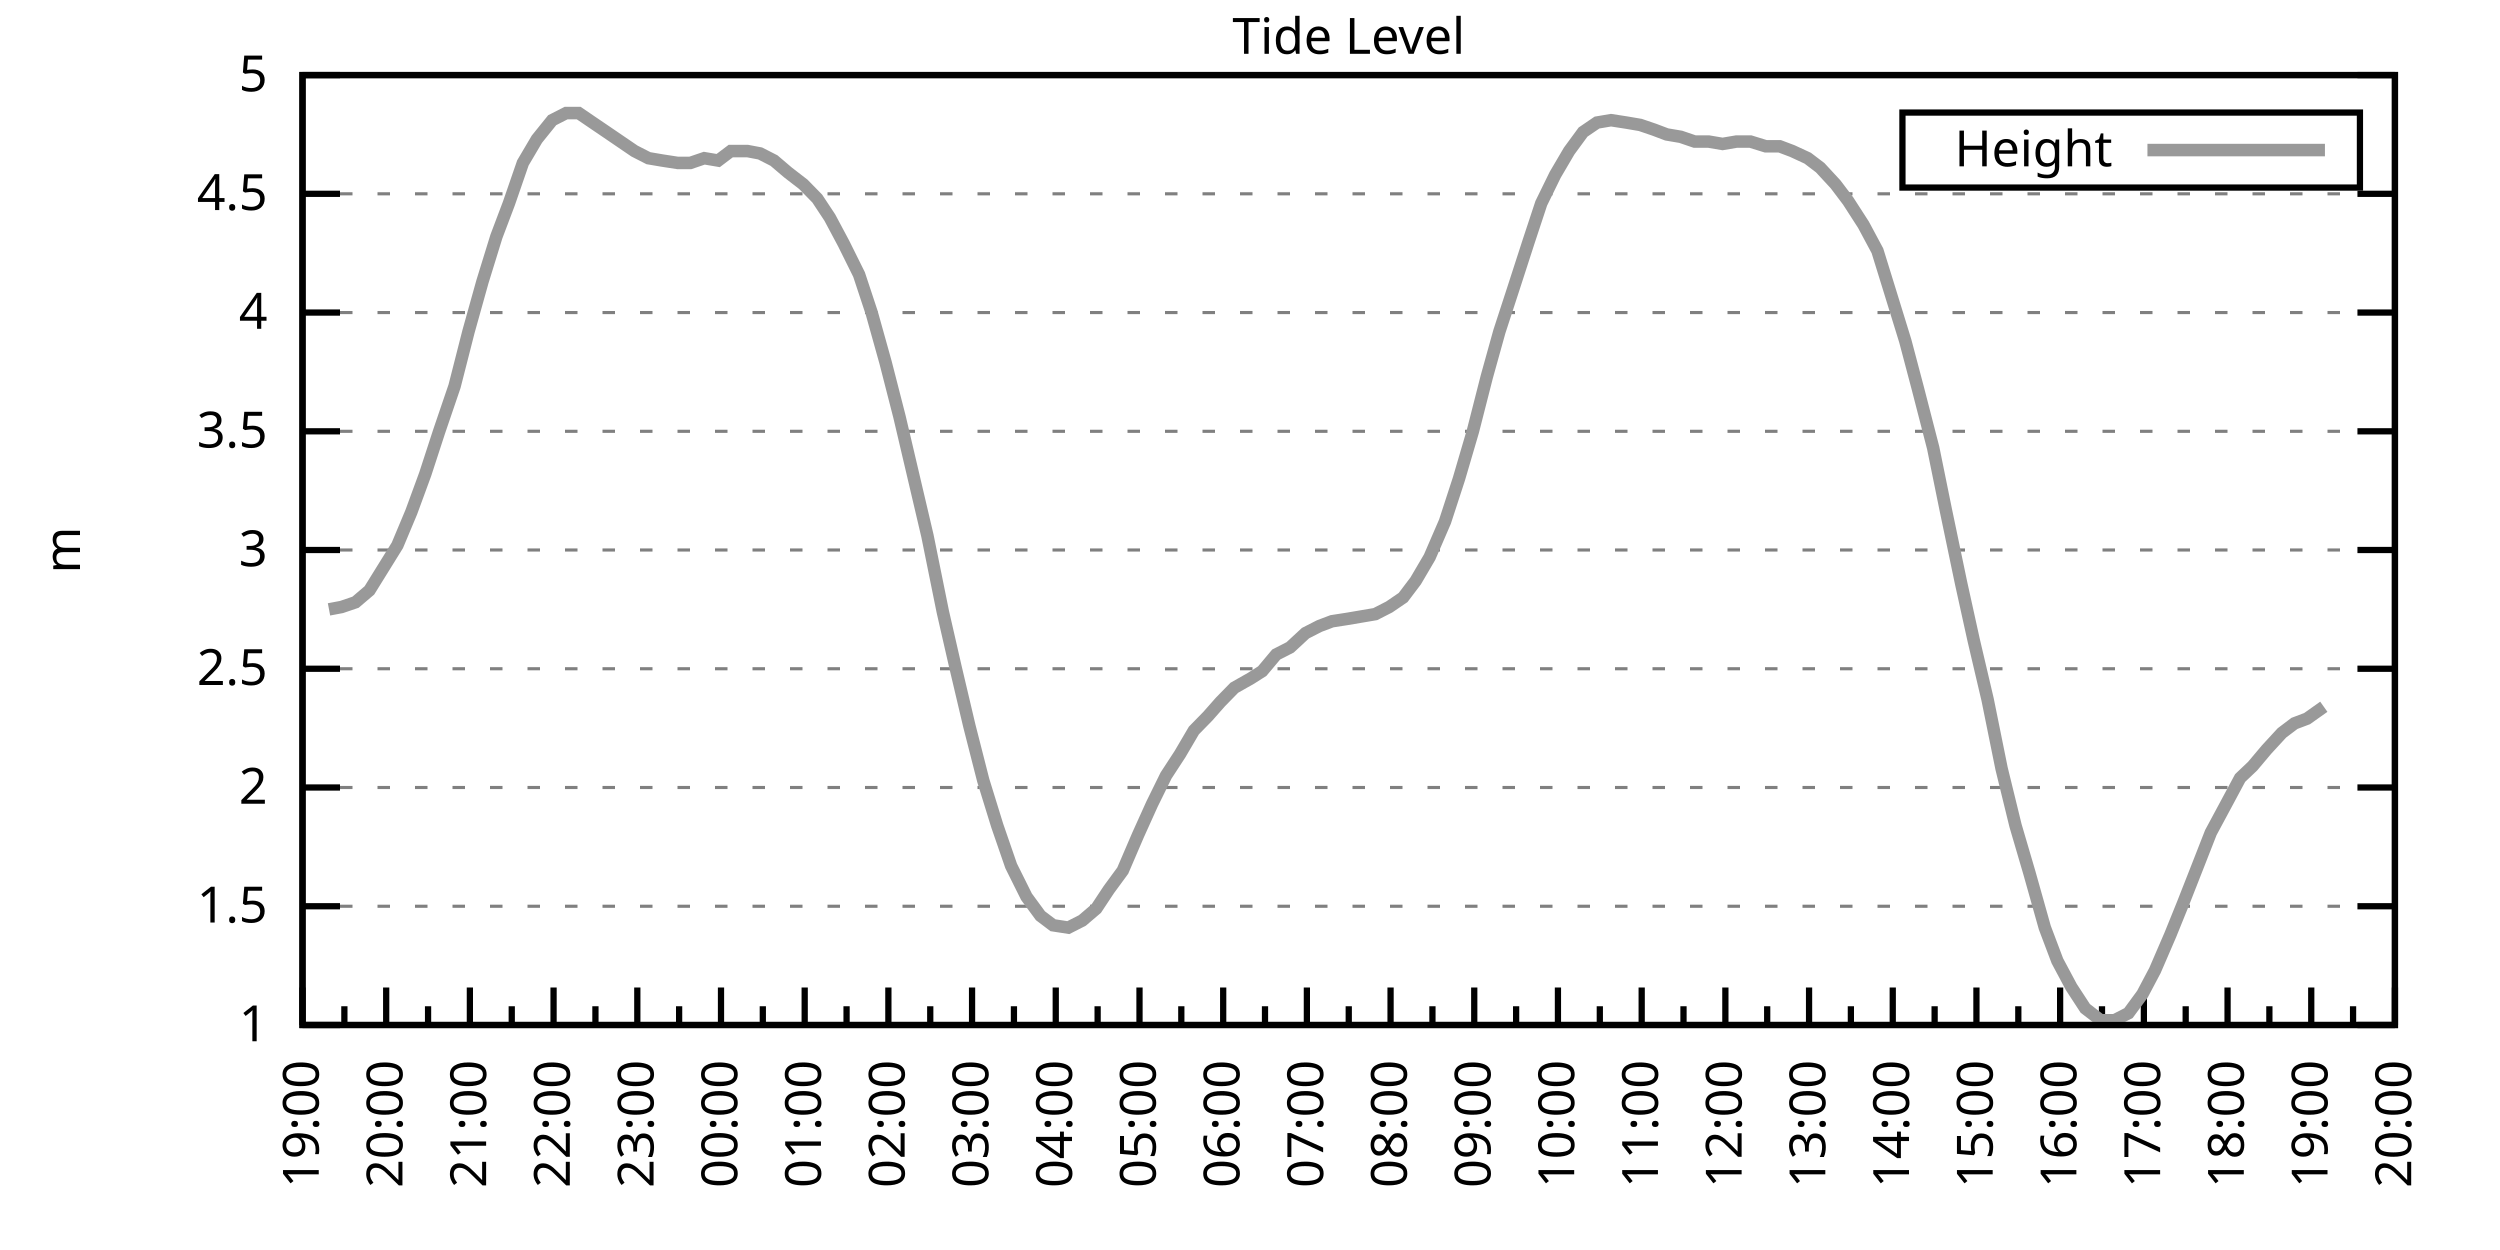
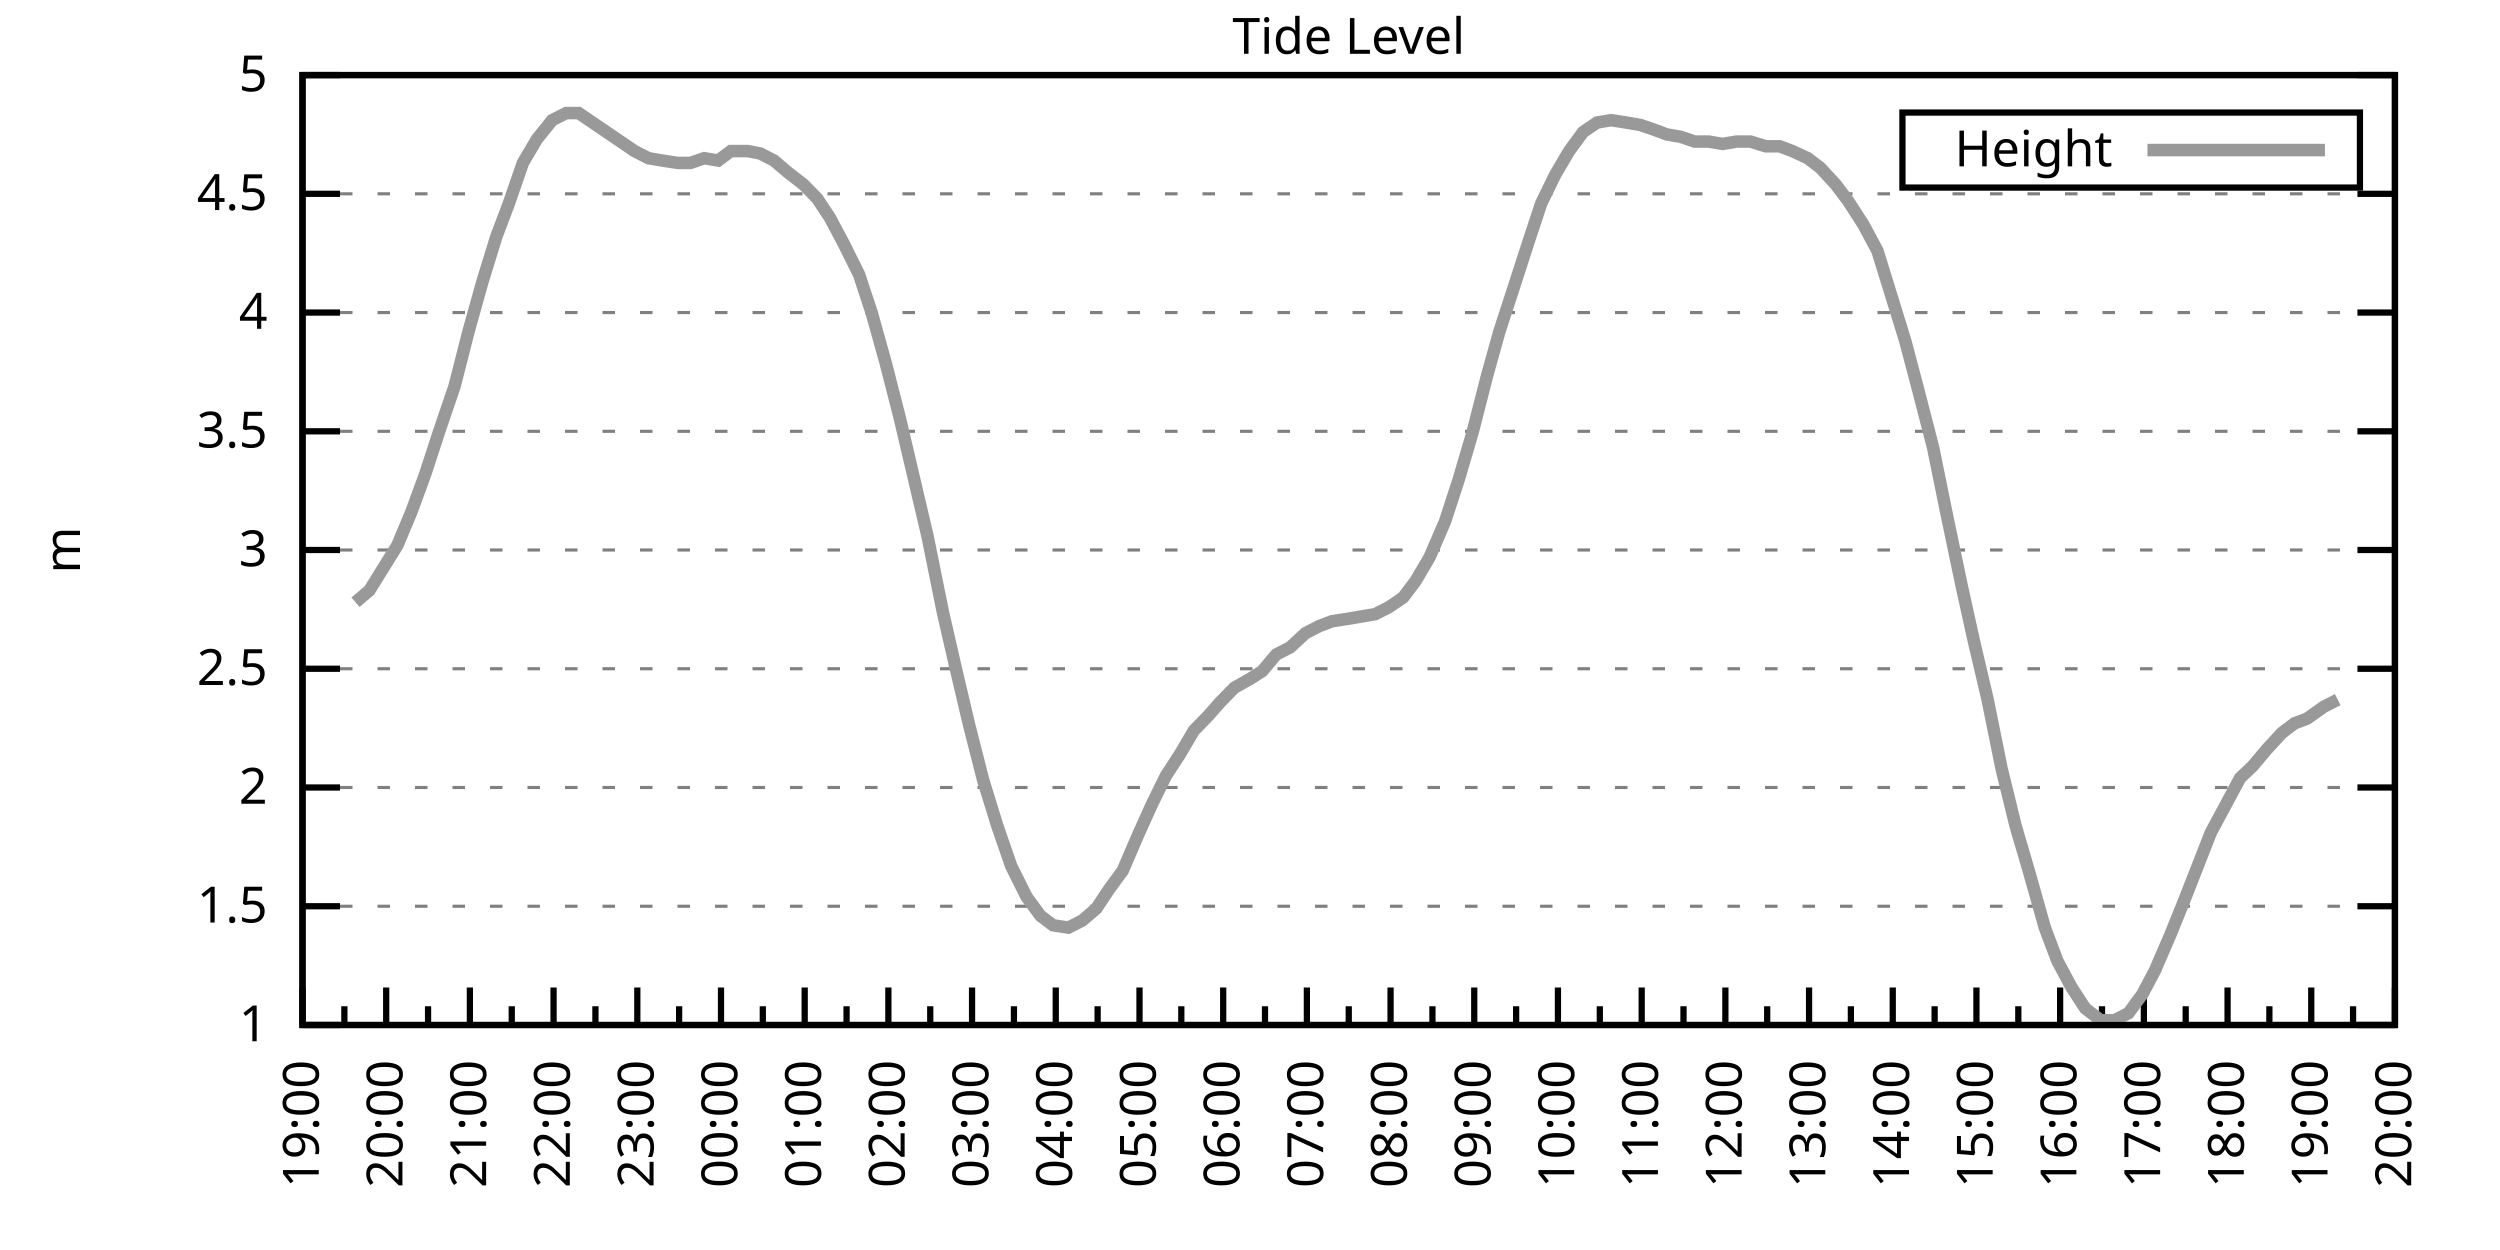
<svg xmlns="http://www.w3.org/2000/svg" xmlns:xlink="http://www.w3.org/1999/xlink" width="400" height="200" viewBox="0 0 400 200">
  <g id="gnuplot_canvas">
    <rect x="0" y="0" width="400" height="200" fill="none" />
    <defs>
      <circle id="gpDot" r="0.5" stroke-width="0.5" stroke="currentColor" />
      <path id="gpPt0" stroke-width="0.333" stroke="currentColor" d="M-1,0 h2 M0,-1 v2" />
      <path id="gpPt1" stroke-width="0.333" stroke="currentColor" d="M-1,-1 L1,1 M1,-1 L-1,1" />
      <path id="gpPt2" stroke-width="0.333" stroke="currentColor" d="M-1,0 L1,0 M0,-1 L0,1 M-1,-1 L1,1 M-1,1 L1,-1" />
      <rect id="gpPt3" stroke-width="0.333" stroke="currentColor" x="-1" y="-1" width="2" height="2" />
      <rect id="gpPt4" stroke-width="0.333" stroke="currentColor" fill="currentColor" x="-1" y="-1" width="2" height="2" />
      <circle id="gpPt5" stroke-width="0.333" stroke="currentColor" cx="0" cy="0" r="1" />
      <use xlink:href="#gpPt5" id="gpPt6" fill="currentColor" stroke="none" />
      <path id="gpPt7" stroke-width="0.333" stroke="currentColor" d="M0,-1.33 L-1.33,0.67 L1.33,0.67 z" />
      <use xlink:href="#gpPt7" id="gpPt8" fill="currentColor" stroke="none" />
      <use xlink:href="#gpPt7" id="gpPt9" stroke="currentColor" transform="rotate(180)" />
      <use xlink:href="#gpPt9" id="gpPt10" fill="currentColor" stroke="none" />
      <use xlink:href="#gpPt3" id="gpPt11" stroke="currentColor" transform="rotate(45)" />
      <use xlink:href="#gpPt11" id="gpPt12" fill="currentColor" stroke="none" />
      <path id="gpPt13" stroke-width="0.333" stroke="currentColor" d="M0,1.330 L1.265,0.411 L0.782,-1.067 L-0.782,-1.076 L-1.265,0.411 z" />
      <use xlink:href="#gpPt13" id="gpPt14" fill="currentColor" stroke="none" />
      <filter id="textbox" filterUnits="objectBoundingBox" x="0" y="0" height="1" width="1">
        <feFlood flood-color="white" flood-opacity="1" result="bgnd" />
        <feComposite in="SourceGraphic" in2="bgnd" operator="atop" />
      </filter>
      <filter id="greybox" filterUnits="objectBoundingBox" x="0" y="0" height="1" width="1">
        <feFlood flood-color="lightgrey" flood-opacity="1" result="grey" />
        <feComposite in="SourceGraphic" in2="grey" operator="atop" />
      </filter>
    </defs>
    <g fill="none" color="white" stroke="currentColor" stroke-width="1.00" stroke-linecap="butt" stroke-linejoin="miter">
</g>
    <g fill="none" color="black" stroke="currentColor" stroke-width="1.00" stroke-linecap="butt" stroke-linejoin="miter">
      <g stroke="none" shape-rendering="crispEdges">
        <polygon fill="rgb(255, 255, 255)" points="48.40,164.00 383.18,164.00 383.18,12.02 48.40,12.02 " />
      </g>
    </g>
    <g fill="none" color="black" stroke="currentColor" stroke-width="1.00" stroke-linecap="butt" stroke-linejoin="miter">
</g>
    <g fill="none" color="black" stroke="black" stroke-width="0.50" stroke-linecap="butt" stroke-linejoin="miter">
</g>
    <g fill="none" color="gray" stroke="currentColor" stroke-width="0.50" stroke-linecap="butt" stroke-linejoin="miter">
      <path stroke="gray" stroke-dasharray="2,4" class="gridline" d="M48.40,164.00 L383.19,164.00  " />
    </g>
    <g fill="none" color="gray" stroke="gray" stroke-width="1.00" stroke-linecap="butt" stroke-linejoin="miter">
</g>
    <g fill="none" color="black" stroke="currentColor" stroke-width="1.00" stroke-linecap="butt" stroke-linejoin="miter">
      <path stroke="black" d="M48.40,164.00 L54.40,164.00 M383.19,164.00 L377.19,164.00  " />
      <g transform="translate(42.80,166.60)" stroke="none" fill="black" font-family="Sans" font-size="8.00" text-anchor="end">
        <text>
          <tspan font-family="Sans"> 1</tspan>
        </text>
      </g>
    </g>
    <g fill="none" color="black" stroke="currentColor" stroke-width="1.00" stroke-linecap="butt" stroke-linejoin="miter">
</g>
    <g fill="none" color="black" stroke="black" stroke-width="0.50" stroke-linecap="butt" stroke-linejoin="miter">
</g>
    <g fill="none" color="gray" stroke="currentColor" stroke-width="0.50" stroke-linecap="butt" stroke-linejoin="miter">
      <path stroke="gray" stroke-dasharray="2,4" class="gridline" d="M48.40,145.00 L383.19,145.00  " />
    </g>
    <g fill="none" color="gray" stroke="gray" stroke-width="1.00" stroke-linecap="butt" stroke-linejoin="miter">
</g>
    <g fill="none" color="black" stroke="currentColor" stroke-width="1.00" stroke-linecap="butt" stroke-linejoin="miter">
      <path stroke="black" d="M48.40,145.00 L54.40,145.00 M383.19,145.00 L377.19,145.00  " />
      <g transform="translate(42.80,147.60)" stroke="none" fill="black" font-family="Sans" font-size="8.00" text-anchor="end">
        <text>
          <tspan font-family="Sans"> 1.5</tspan>
        </text>
      </g>
    </g>
    <g fill="none" color="black" stroke="currentColor" stroke-width="1.00" stroke-linecap="butt" stroke-linejoin="miter">
</g>
    <g fill="none" color="black" stroke="black" stroke-width="0.50" stroke-linecap="butt" stroke-linejoin="miter">
</g>
    <g fill="none" color="gray" stroke="currentColor" stroke-width="0.50" stroke-linecap="butt" stroke-linejoin="miter">
      <path stroke="gray" stroke-dasharray="2,4" class="gridline" d="M48.40,126.00 L383.19,126.00  " />
    </g>
    <g fill="none" color="gray" stroke="gray" stroke-width="1.00" stroke-linecap="butt" stroke-linejoin="miter">
</g>
    <g fill="none" color="black" stroke="currentColor" stroke-width="1.00" stroke-linecap="butt" stroke-linejoin="miter">
      <path stroke="black" d="M48.40,126.00 L54.40,126.00 M383.19,126.00 L377.19,126.00  " />
      <g transform="translate(42.80,128.60)" stroke="none" fill="black" font-family="Sans" font-size="8.00" text-anchor="end">
        <text>
          <tspan font-family="Sans"> 2</tspan>
        </text>
      </g>
    </g>
    <g fill="none" color="black" stroke="currentColor" stroke-width="1.00" stroke-linecap="butt" stroke-linejoin="miter">
</g>
    <g fill="none" color="black" stroke="black" stroke-width="0.50" stroke-linecap="butt" stroke-linejoin="miter">
</g>
    <g fill="none" color="gray" stroke="currentColor" stroke-width="0.50" stroke-linecap="butt" stroke-linejoin="miter">
      <path stroke="gray" stroke-dasharray="2,4" class="gridline" d="M48.40,107.00 L383.19,107.00  " />
    </g>
    <g fill="none" color="gray" stroke="gray" stroke-width="1.00" stroke-linecap="butt" stroke-linejoin="miter">
</g>
    <g fill="none" color="black" stroke="currentColor" stroke-width="1.00" stroke-linecap="butt" stroke-linejoin="miter">
      <path stroke="black" d="M48.40,107.00 L54.40,107.00 M383.19,107.00 L377.19,107.00  " />
      <g transform="translate(42.80,109.60)" stroke="none" fill="black" font-family="Sans" font-size="8.00" text-anchor="end">
        <text>
          <tspan font-family="Sans"> 2.5</tspan>
        </text>
      </g>
    </g>
    <g fill="none" color="black" stroke="currentColor" stroke-width="1.00" stroke-linecap="butt" stroke-linejoin="miter">
</g>
    <g fill="none" color="black" stroke="black" stroke-width="0.50" stroke-linecap="butt" stroke-linejoin="miter">
</g>
    <g fill="none" color="gray" stroke="currentColor" stroke-width="0.50" stroke-linecap="butt" stroke-linejoin="miter">
      <path stroke="gray" stroke-dasharray="2,4" class="gridline" d="M48.40,88.00 L383.19,88.00  " />
    </g>
    <g fill="none" color="gray" stroke="gray" stroke-width="1.00" stroke-linecap="butt" stroke-linejoin="miter">
</g>
    <g fill="none" color="black" stroke="currentColor" stroke-width="1.00" stroke-linecap="butt" stroke-linejoin="miter">
      <path stroke="black" d="M48.40,88.00 L54.40,88.00 M383.19,88.00 L377.19,88.00  " />
      <g transform="translate(42.80,90.60)" stroke="none" fill="black" font-family="Sans" font-size="8.00" text-anchor="end">
        <text>
          <tspan font-family="Sans"> 3</tspan>
        </text>
      </g>
    </g>
    <g fill="none" color="black" stroke="currentColor" stroke-width="1.00" stroke-linecap="butt" stroke-linejoin="miter">
</g>
    <g fill="none" color="black" stroke="black" stroke-width="0.50" stroke-linecap="butt" stroke-linejoin="miter">
</g>
    <g fill="none" color="gray" stroke="currentColor" stroke-width="0.50" stroke-linecap="butt" stroke-linejoin="miter">
      <path stroke="gray" stroke-dasharray="2,4" class="gridline" d="M48.40,69.01 L383.19,69.01  " />
    </g>
    <g fill="none" color="gray" stroke="gray" stroke-width="1.00" stroke-linecap="butt" stroke-linejoin="miter">
</g>
    <g fill="none" color="black" stroke="currentColor" stroke-width="1.00" stroke-linecap="butt" stroke-linejoin="miter">
      <path stroke="black" d="M48.40,69.01 L54.40,69.01 M383.19,69.01 L377.19,69.01  " />
      <g transform="translate(42.80,71.61)" stroke="none" fill="black" font-family="Sans" font-size="8.00" text-anchor="end">
        <text>
          <tspan font-family="Sans"> 3.5</tspan>
        </text>
      </g>
    </g>
    <g fill="none" color="black" stroke="currentColor" stroke-width="1.00" stroke-linecap="butt" stroke-linejoin="miter">
</g>
    <g fill="none" color="black" stroke="black" stroke-width="0.50" stroke-linecap="butt" stroke-linejoin="miter">
</g>
    <g fill="none" color="gray" stroke="currentColor" stroke-width="0.50" stroke-linecap="butt" stroke-linejoin="miter">
      <path stroke="gray" stroke-dasharray="2,4" class="gridline" d="M48.40,50.01 L383.19,50.01  " />
    </g>
    <g fill="none" color="gray" stroke="gray" stroke-width="1.00" stroke-linecap="butt" stroke-linejoin="miter">
</g>
    <g fill="none" color="black" stroke="currentColor" stroke-width="1.00" stroke-linecap="butt" stroke-linejoin="miter">
      <path stroke="black" d="M48.40,50.01 L54.40,50.01 M383.19,50.01 L377.19,50.01  " />
      <g transform="translate(42.80,52.61)" stroke="none" fill="black" font-family="Sans" font-size="8.00" text-anchor="end">
        <text>
          <tspan font-family="Sans"> 4</tspan>
        </text>
      </g>
    </g>
    <g fill="none" color="black" stroke="currentColor" stroke-width="1.00" stroke-linecap="butt" stroke-linejoin="miter">
</g>
    <g fill="none" color="black" stroke="black" stroke-width="0.50" stroke-linecap="butt" stroke-linejoin="miter">
</g>
    <g fill="none" color="gray" stroke="currentColor" stroke-width="0.50" stroke-linecap="butt" stroke-linejoin="miter">
      <path stroke="gray" stroke-dasharray="2,4" class="gridline" d="M48.40,31.01 L383.19,31.01  " />
    </g>
    <g fill="none" color="gray" stroke="gray" stroke-width="1.00" stroke-linecap="butt" stroke-linejoin="miter">
</g>
    <g fill="none" color="black" stroke="currentColor" stroke-width="1.00" stroke-linecap="butt" stroke-linejoin="miter">
      <path stroke="black" d="M48.40,31.01 L54.40,31.01 M383.19,31.01 L377.19,31.01  " />
      <g transform="translate(42.80,33.61)" stroke="none" fill="black" font-family="Sans" font-size="8.00" text-anchor="end">
        <text>
          <tspan font-family="Sans"> 4.5</tspan>
        </text>
      </g>
    </g>
    <g fill="none" color="black" stroke="currentColor" stroke-width="1.00" stroke-linecap="butt" stroke-linejoin="miter">
</g>
    <g fill="none" color="black" stroke="black" stroke-width="0.50" stroke-linecap="butt" stroke-linejoin="miter">
</g>
    <g fill="none" color="gray" stroke="currentColor" stroke-width="0.50" stroke-linecap="butt" stroke-linejoin="miter">
      <path stroke="gray" stroke-dasharray="2,4" class="gridline" d="M48.40,12.01 L383.19,12.01  " />
    </g>
    <g fill="none" color="gray" stroke="gray" stroke-width="1.00" stroke-linecap="butt" stroke-linejoin="miter">
</g>
    <g fill="none" color="black" stroke="currentColor" stroke-width="1.00" stroke-linecap="butt" stroke-linejoin="miter">
      <path stroke="black" d="M48.40,12.01 L54.40,12.01 M383.19,12.01 L377.19,12.01  " />
      <g transform="translate(42.80,14.61)" stroke="none" fill="black" font-family="Sans" font-size="8.00" text-anchor="end">
        <text>
          <tspan font-family="Sans"> 5</tspan>
        </text>
      </g>
    </g>
    <g fill="none" color="black" stroke="currentColor" stroke-width="1.00" stroke-linecap="butt" stroke-linejoin="miter">
      <path stroke="black" d="M48.40,164.00 L48.40,158.00  " />
      <g transform="translate(51.00,169.60) rotate(270)" stroke="none" fill="black" font-family="Sans" font-size="8.00" text-anchor="end">
        <text>
          <tspan font-family="Sans">19:00</tspan>
        </text>
      </g>
    </g>
    <g fill="none" color="black" stroke="currentColor" stroke-width="1.00" stroke-linecap="butt" stroke-linejoin="miter">
      <path stroke="black" d="M55.10,164.00 L55.10,161.00 M61.79,164.00 L61.79,158.00  " />
      <g transform="translate(64.39,169.60) rotate(270)" stroke="none" fill="black" font-family="Sans" font-size="8.00" text-anchor="end">
        <text>
          <tspan font-family="Sans">20:00</tspan>
        </text>
      </g>
    </g>
    <g fill="none" color="black" stroke="currentColor" stroke-width="1.00" stroke-linecap="butt" stroke-linejoin="miter">
      <path stroke="black" d="M68.49,164.00 L68.49,161.00 M75.18,164.00 L75.18,158.00  " />
      <g transform="translate(77.78,169.60) rotate(270)" stroke="none" fill="black" font-family="Sans" font-size="8.00" text-anchor="end">
        <text>
          <tspan font-family="Sans">21:00</tspan>
        </text>
      </g>
    </g>
    <g fill="none" color="black" stroke="currentColor" stroke-width="1.00" stroke-linecap="butt" stroke-linejoin="miter">
      <path stroke="black" d="M81.88,164.00 L81.88,161.00 M88.57,164.00 L88.57,158.00  " />
      <g transform="translate(91.17,169.60) rotate(270)" stroke="none" fill="black" font-family="Sans" font-size="8.00" text-anchor="end">
        <text>
          <tspan font-family="Sans">22:00</tspan>
        </text>
      </g>
    </g>
    <g fill="none" color="black" stroke="currentColor" stroke-width="1.00" stroke-linecap="butt" stroke-linejoin="miter">
      <path stroke="black" d="M95.27,164.00 L95.27,161.00 M101.97,164.00 L101.97,158.00  " />
      <g transform="translate(104.57,169.60) rotate(270)" stroke="none" fill="black" font-family="Sans" font-size="8.00" text-anchor="end">
        <text>
          <tspan font-family="Sans">23:00</tspan>
        </text>
      </g>
    </g>
    <g fill="none" color="black" stroke="currentColor" stroke-width="1.00" stroke-linecap="butt" stroke-linejoin="miter">
      <path stroke="black" d="M108.66,164.00 L108.66,161.00 M115.36,164.00 L115.36,158.00  " />
      <g transform="translate(117.96,169.60) rotate(270)" stroke="none" fill="black" font-family="Sans" font-size="8.00" text-anchor="end">
        <text>
          <tspan font-family="Sans">00:00</tspan>
        </text>
      </g>
    </g>
    <g fill="none" color="black" stroke="currentColor" stroke-width="1.00" stroke-linecap="butt" stroke-linejoin="miter">
      <path stroke="black" d="M122.05,164.00 L122.05,161.00 M128.75,164.00 L128.75,158.00  " />
      <g transform="translate(131.35,169.60) rotate(270)" stroke="none" fill="black" font-family="Sans" font-size="8.00" text-anchor="end">
        <text>
          <tspan font-family="Sans">01:00</tspan>
        </text>
      </g>
    </g>
    <g fill="none" color="black" stroke="currentColor" stroke-width="1.00" stroke-linecap="butt" stroke-linejoin="miter">
      <path stroke="black" d="M135.45,164.00 L135.45,161.00 M142.14,164.00 L142.14,158.00  " />
      <g transform="translate(144.74,169.60) rotate(270)" stroke="none" fill="black" font-family="Sans" font-size="8.00" text-anchor="end">
        <text>
          <tspan font-family="Sans">02:00</tspan>
        </text>
      </g>
    </g>
    <g fill="none" color="black" stroke="currentColor" stroke-width="1.00" stroke-linecap="butt" stroke-linejoin="miter">
      <path stroke="black" d="M148.84,164.00 L148.84,161.00 M155.53,164.00 L155.53,158.00  " />
      <g transform="translate(158.13,169.60) rotate(270)" stroke="none" fill="black" font-family="Sans" font-size="8.00" text-anchor="end">
        <text>
          <tspan font-family="Sans">03:00</tspan>
        </text>
      </g>
    </g>
    <g fill="none" color="black" stroke="currentColor" stroke-width="1.00" stroke-linecap="butt" stroke-linejoin="miter">
      <path stroke="black" d="M162.23,164.00 L162.23,161.00 M168.92,164.00 L168.92,158.00  " />
      <g transform="translate(171.52,169.60) rotate(270)" stroke="none" fill="black" font-family="Sans" font-size="8.00" text-anchor="end">
        <text>
          <tspan font-family="Sans">04:00</tspan>
        </text>
      </g>
    </g>
    <g fill="none" color="black" stroke="currentColor" stroke-width="1.00" stroke-linecap="butt" stroke-linejoin="miter">
      <path stroke="black" d="M175.62,164.00 L175.62,161.00 M182.32,164.00 L182.32,158.00  " />
      <g transform="translate(184.92,169.60) rotate(270)" stroke="none" fill="black" font-family="Sans" font-size="8.00" text-anchor="end">
        <text>
          <tspan font-family="Sans">05:00</tspan>
        </text>
      </g>
    </g>
    <g fill="none" color="black" stroke="currentColor" stroke-width="1.00" stroke-linecap="butt" stroke-linejoin="miter">
      <path stroke="black" d="M189.01,164.00 L189.01,161.00 M195.71,164.00 L195.71,158.00  " />
      <g transform="translate(198.31,169.60) rotate(270)" stroke="none" fill="black" font-family="Sans" font-size="8.00" text-anchor="end">
        <text>
          <tspan font-family="Sans">06:00</tspan>
        </text>
      </g>
    </g>
    <g fill="none" color="black" stroke="currentColor" stroke-width="1.00" stroke-linecap="butt" stroke-linejoin="miter">
      <path stroke="black" d="M202.40,164.00 L202.40,161.00 M209.10,164.00 L209.10,158.00  " />
      <g transform="translate(211.70,169.60) rotate(270)" stroke="none" fill="black" font-family="Sans" font-size="8.00" text-anchor="end">
        <text>
          <tspan font-family="Sans">07:00</tspan>
        </text>
      </g>
    </g>
    <g fill="none" color="black" stroke="currentColor" stroke-width="1.00" stroke-linecap="butt" stroke-linejoin="miter">
      <path stroke="black" d="M215.80,164.00 L215.80,161.00 M222.49,164.00 L222.49,158.00  " />
      <g transform="translate(225.09,169.60) rotate(270)" stroke="none" fill="black" font-family="Sans" font-size="8.00" text-anchor="end">
        <text>
          <tspan font-family="Sans">08:00</tspan>
        </text>
      </g>
    </g>
    <g fill="none" color="black" stroke="currentColor" stroke-width="1.00" stroke-linecap="butt" stroke-linejoin="miter">
      <path stroke="black" d="M229.19,164.00 L229.19,161.00 M235.88,164.00 L235.88,158.00  " />
      <g transform="translate(238.48,169.60) rotate(270)" stroke="none" fill="black" font-family="Sans" font-size="8.00" text-anchor="end">
        <text>
          <tspan font-family="Sans">09:00</tspan>
        </text>
      </g>
    </g>
    <g fill="none" color="black" stroke="currentColor" stroke-width="1.00" stroke-linecap="butt" stroke-linejoin="miter">
      <path stroke="black" d="M242.58,164.00 L242.58,161.00 M249.27,164.00 L249.27,158.00  " />
      <g transform="translate(251.87,169.60) rotate(270)" stroke="none" fill="black" font-family="Sans" font-size="8.00" text-anchor="end">
        <text>
          <tspan font-family="Sans">10:00</tspan>
        </text>
      </g>
    </g>
    <g fill="none" color="black" stroke="currentColor" stroke-width="1.00" stroke-linecap="butt" stroke-linejoin="miter">
      <path stroke="black" d="M255.97,164.00 L255.97,161.00 M262.67,164.00 L262.67,158.00  " />
      <g transform="translate(265.27,169.60) rotate(270)" stroke="none" fill="black" font-family="Sans" font-size="8.00" text-anchor="end">
        <text>
          <tspan font-family="Sans">11:00</tspan>
        </text>
      </g>
    </g>
    <g fill="none" color="black" stroke="currentColor" stroke-width="1.00" stroke-linecap="butt" stroke-linejoin="miter">
      <path stroke="black" d="M269.36,164.00 L269.36,161.00 M276.06,164.00 L276.06,158.00  " />
      <g transform="translate(278.66,169.60) rotate(270)" stroke="none" fill="black" font-family="Sans" font-size="8.00" text-anchor="end">
        <text>
          <tspan font-family="Sans">12:00</tspan>
        </text>
      </g>
    </g>
    <g fill="none" color="black" stroke="currentColor" stroke-width="1.00" stroke-linecap="butt" stroke-linejoin="miter">
      <path stroke="black" d="M282.75,164.00 L282.75,161.00 M289.45,164.00 L289.45,158.00  " />
      <g transform="translate(292.05,169.60) rotate(270)" stroke="none" fill="black" font-family="Sans" font-size="8.00" text-anchor="end">
        <text>
          <tspan font-family="Sans">13:00</tspan>
        </text>
      </g>
    </g>
    <g fill="none" color="black" stroke="currentColor" stroke-width="1.00" stroke-linecap="butt" stroke-linejoin="miter">
      <path stroke="black" d="M296.14,164.00 L296.14,161.00 M302.84,164.00 L302.84,158.00  " />
      <g transform="translate(305.44,169.60) rotate(270)" stroke="none" fill="black" font-family="Sans" font-size="8.00" text-anchor="end">
        <text>
          <tspan font-family="Sans">14:00</tspan>
        </text>
      </g>
    </g>
    <g fill="none" color="black" stroke="currentColor" stroke-width="1.00" stroke-linecap="butt" stroke-linejoin="miter">
      <path stroke="black" d="M309.54,164.00 L309.54,161.00 M316.23,164.00 L316.23,158.00  " />
      <g transform="translate(318.83,169.60) rotate(270)" stroke="none" fill="black" font-family="Sans" font-size="8.00" text-anchor="end">
        <text>
          <tspan font-family="Sans">15:00</tspan>
        </text>
      </g>
    </g>
    <g fill="none" color="black" stroke="currentColor" stroke-width="1.00" stroke-linecap="butt" stroke-linejoin="miter">
      <path stroke="black" d="M322.93,164.00 L322.93,161.00 M329.62,164.00 L329.62,158.00  " />
      <g transform="translate(332.22,169.60) rotate(270)" stroke="none" fill="black" font-family="Sans" font-size="8.00" text-anchor="end">
        <text>
          <tspan font-family="Sans">16:00</tspan>
        </text>
      </g>
    </g>
    <g fill="none" color="black" stroke="currentColor" stroke-width="1.00" stroke-linecap="butt" stroke-linejoin="miter">
      <path stroke="black" d="M336.32,164.00 L336.32,161.00 M343.02,164.00 L343.02,158.00  " />
      <g transform="translate(345.62,169.60) rotate(270)" stroke="none" fill="black" font-family="Sans" font-size="8.00" text-anchor="end">
        <text>
          <tspan font-family="Sans">17:00</tspan>
        </text>
      </g>
    </g>
    <g fill="none" color="black" stroke="currentColor" stroke-width="1.00" stroke-linecap="butt" stroke-linejoin="miter">
      <path stroke="black" d="M349.71,164.00 L349.71,161.00 M356.41,164.00 L356.41,158.00  " />
      <g transform="translate(359.01,169.60) rotate(270)" stroke="none" fill="black" font-family="Sans" font-size="8.00" text-anchor="end">
        <text>
          <tspan font-family="Sans">18:00</tspan>
        </text>
      </g>
    </g>
    <g fill="none" color="black" stroke="currentColor" stroke-width="1.00" stroke-linecap="butt" stroke-linejoin="miter">
      <path stroke="black" d="M363.10,164.00 L363.10,161.00 M369.80,164.00 L369.80,158.00  " />
      <g transform="translate(372.40,169.60) rotate(270)" stroke="none" fill="black" font-family="Sans" font-size="8.00" text-anchor="end">
        <text>
          <tspan font-family="Sans">19:00</tspan>
        </text>
      </g>
    </g>
    <g fill="none" color="black" stroke="currentColor" stroke-width="1.00" stroke-linecap="butt" stroke-linejoin="miter">
      <path stroke="black" d="M376.49,164.00 L376.49,161.00 M383.19,164.00 L383.19,158.00  " />
      <g transform="translate(385.79,169.60) rotate(270)" stroke="none" fill="black" font-family="Sans" font-size="8.00" text-anchor="end">
        <text>
          <tspan font-family="Sans">20:00</tspan>
        </text>
      </g>
    </g>
    <g fill="none" color="black" stroke="currentColor" stroke-width="1.00" stroke-linecap="butt" stroke-linejoin="miter">
</g>
    <g fill="none" color="black" stroke="currentColor" stroke-width="1.00" stroke-linecap="butt" stroke-linejoin="miter">
      <path stroke="black" d="M48.40,12.01 L48.40,164.00 L383.19,164.00 L383.19,12.01 L48.40,12.01 Z  " />
    </g>
    <g fill="none" color="black" stroke="currentColor" stroke-width="1.00" stroke-linecap="butt" stroke-linejoin="miter">
      <g transform="translate(12.80,88.01) rotate(270)" stroke="none" fill="black" font-family="Sans" font-size="8.00" text-anchor="middle">
        <text>
          <tspan font-family="Sans">m</tspan>
        </text>
      </g>
    </g>
    <g fill="none" color="black" stroke="currentColor" stroke-width="1.00" stroke-linecap="butt" stroke-linejoin="miter">
</g>
    <g fill="none" color="black" stroke="currentColor" stroke-width="1.00" stroke-linecap="butt" stroke-linejoin="miter">
      <path stroke="black" d="M304.39,30.01 L304.39,18.01 L377.59,18.01 L377.59,30.01 L304.39,30.01 Z  " />
    </g>
    <g id="Tide_level_plot_1">
      <g fill="none" color="white" stroke="black" stroke-width="2.00" stroke-linecap="butt" stroke-linejoin="miter">
</g>
      <g fill="none" color="black" stroke="currentColor" stroke-width="2.00" stroke-linecap="butt" stroke-linejoin="miter">
        <g transform="translate(337.99,26.61)" stroke="none" fill="black" font-family="Sans" font-size="8.00" text-anchor="end">
          <text>
            <tspan font-family="Sans">Height</tspan>
          </text>
        </g>
      </g>
      <g fill="none" color="black" stroke="currentColor" stroke-width="2.00" stroke-linecap="butt" stroke-linejoin="miter">
-         <path stroke="rgb(153, 153, 153)" d="M343.59,24.01 L371.99,24.01 M52.64,97.50 L54.65,97.12 L56.88,96.36 L59.11,94.46 L63.58,87.25 L65.81,81.93   L68.04,75.85 L70.27,69.01 L72.73,61.79 L74.96,53.05 L77.19,45.07 L79.42,37.85 L81.43,32.53 L83.66,26.07   L85.90,22.27 L88.35,19.23 L90.58,18.09 L92.59,18.09 L94.82,19.61 L97.06,21.13 L99.29,22.65 L101.52,24.17   L103.75,25.31 L105.98,25.69 L108.44,26.07 L110.45,26.07 L112.68,25.31 L114.91,25.69 L116.92,24.17 L119.60,24.17   L121.61,24.55 L123.84,25.69 L126.07,27.59 L128.53,29.49 L130.76,31.77 L132.77,34.81 L135.00,38.99 L137.45,43.93   L139.46,50.01 L141.69,57.99 L143.93,66.73 L146.16,76.23 L148.39,85.73 L150.85,97.88 L152.85,106.62 L155.09,116.12   L157.32,124.86 L159.55,132.08 L161.78,138.54 L164.24,143.48 L166.47,146.52 L168.48,148.04 L170.93,148.42 L173.17,147.28   L175.40,145.38 L177.41,142.34 L179.64,139.30 L182.09,133.60 L184.32,128.66 L186.56,124.10 L188.79,120.68 L191.02,116.88   L193.25,114.60 L195.26,112.32 L197.49,110.04 L200.17,108.52 L201.96,107.38 L204.19,104.72 L206.42,103.58 L208.88,101.30   L211.11,100.16 L213.12,99.40 L215.57,99.02 L217.80,98.64 L220.04,98.26 L222.27,97.12 L224.50,95.60 L226.51,92.94   L228.74,89.14 L231.20,83.45 L233.43,76.61 L235.66,69.01 L237.89,60.27 L239.90,53.05 L242.13,46.21 L244.59,38.61   L246.60,32.53 L248.83,27.97 L251.06,24.17 L253.29,21.13 L255.52,19.61 L257.76,19.23 L260.21,19.61 L262.44,19.99   L264.67,20.75 L266.68,21.51 L268.92,21.89 L271.15,22.65 L273.38,22.65 L275.61,23.03 L277.84,22.65 L280.07,22.65   L282.53,23.41 L284.76,23.41 L286.77,24.17 L289.23,25.31 L291.23,26.83 L293.69,29.49 L295.70,32.15 L298.15,35.95   L300.39,40.13 L302.39,46.59 L304.85,54.57 L306.86,62.17 L309.31,71.67 L311.32,81.55 L313.78,93.32 L315.79,102.44   L318.02,111.94 L320.25,122.96 L322.48,132.08 L324.71,139.68 L327.17,148.42 L329.18,153.74 L331.41,157.92 L333.64,161.34   L336.10,163.24 L338.33,163.24 L340.56,162.10 L342.79,159.06 L344.80,155.26 L347.26,149.56 L349.26,144.62 L351.50,138.92   L353.73,133.22 L356.18,128.66 L358.42,124.48 L360.42,122.58 L362.66,119.92 L365.11,117.26 L367.12,115.74 L369.13,114.98   L371.81,113.08  " />
+         <path stroke="rgb(153, 153, 153)" d="M343.59,24.01 L371.99,24.01 M56.88,96.36 L59.11,94.46 L63.58,87.25 L65.81,81.93 L68.04,75.85 L70.27,69.01   L72.73,61.79 L74.96,53.05 L77.19,45.07 L79.42,37.85 L81.43,32.53 L83.66,26.07 L85.90,22.27 L88.35,19.23   L90.58,18.09 L92.59,18.09 L94.82,19.61 L97.06,21.13 L99.29,22.65 L101.52,24.17 L103.75,25.31 L105.98,25.69   L108.44,26.07 L110.45,26.07 L112.68,25.31 L114.91,25.69 L116.92,24.17 L119.60,24.17 L121.61,24.55 L123.84,25.69   L126.07,27.59 L128.53,29.49 L130.76,31.77 L132.77,34.81 L135.00,38.99 L137.45,43.93 L139.46,50.01 L141.69,57.99   L143.93,66.73 L146.16,76.23 L148.39,85.73 L150.85,97.88 L152.85,106.62 L155.09,116.12 L157.32,124.86 L159.55,132.08   L161.78,138.54 L164.24,143.48 L166.47,146.52 L168.48,148.04 L170.93,148.42 L173.17,147.28 L175.40,145.38 L177.41,142.34   L179.64,139.30 L182.09,133.60 L184.32,128.66 L186.56,124.10 L188.79,120.68 L191.02,116.88 L193.25,114.60 L195.26,112.32   L197.49,110.04 L200.17,108.52 L201.96,107.38 L204.19,104.72 L206.42,103.58 L208.88,101.30 L211.11,100.16 L213.12,99.40   L215.57,99.02 L217.80,98.64 L220.04,98.26 L222.27,97.12 L224.50,95.60 L226.51,92.94 L228.74,89.14 L231.20,83.45   L233.43,76.61 L235.66,69.01 L237.89,60.27 L239.90,53.05 L242.13,46.21 L244.59,38.61 L246.60,32.53 L248.83,27.97   L251.06,24.17 L253.29,21.13 L255.52,19.61 L257.76,19.23 L260.21,19.61 L262.44,19.99 L264.67,20.75 L266.68,21.51   L268.92,21.89 L271.15,22.65 L273.38,22.65 L275.61,23.03 L277.84,22.65 L280.07,22.65 L282.53,23.41 L284.76,23.41   L286.77,24.17 L289.23,25.31 L291.23,26.83 L293.69,29.49 L295.70,32.15 L298.15,35.95 L300.39,40.13 L302.39,46.59   L304.85,54.57 L306.86,62.17 L309.31,71.67 L311.32,81.55 L313.78,93.32 L315.79,102.44 L318.02,111.94 L320.25,122.96   L322.48,132.08 L324.71,139.68 L327.17,148.42 L329.18,153.74 L331.41,157.92 L333.64,161.34 L336.10,163.24 L338.33,163.24   L340.56,162.10 L342.79,159.06 L344.80,155.26 L347.26,149.56 L349.26,144.62 L351.50,138.92 L353.73,133.22 L356.18,128.66   L358.42,124.48 L360.42,122.58 L362.66,119.92 L365.11,117.26 L367.12,115.74 L369.13,114.98 L371.81,113.08 L374.04,111.94    " />
      </g>
    </g>
    <g fill="none" color="black" stroke="currentColor" stroke-width="2.00" stroke-linecap="butt" stroke-linejoin="miter">
</g>
    <g fill="none" color="black" stroke="black" stroke-width="1.00" stroke-linecap="butt" stroke-linejoin="miter">
</g>
    <g fill="none" color="black" stroke="currentColor" stroke-width="1.00" stroke-linecap="butt" stroke-linejoin="miter">
      <path stroke="black" d="M48.40,12.01 L48.40,164.00 L383.19,164.00 L383.19,12.01 L48.40,12.01 Z  " />
    </g>
    <g fill="none" color="black" stroke="currentColor" stroke-width="1.00" stroke-linecap="butt" stroke-linejoin="miter">
      <g transform="translate(215.79,8.61)" stroke="none" fill="black" font-family="Sans" font-size="8.00" text-anchor="middle">
        <text>
          <tspan font-family="Sans">Tide Level</tspan>
        </text>
      </g>
    </g>
    <g fill="none" color="black" stroke="currentColor" stroke-width="1.00" stroke-linecap="butt" stroke-linejoin="miter">
</g>
  </g>
</svg>
